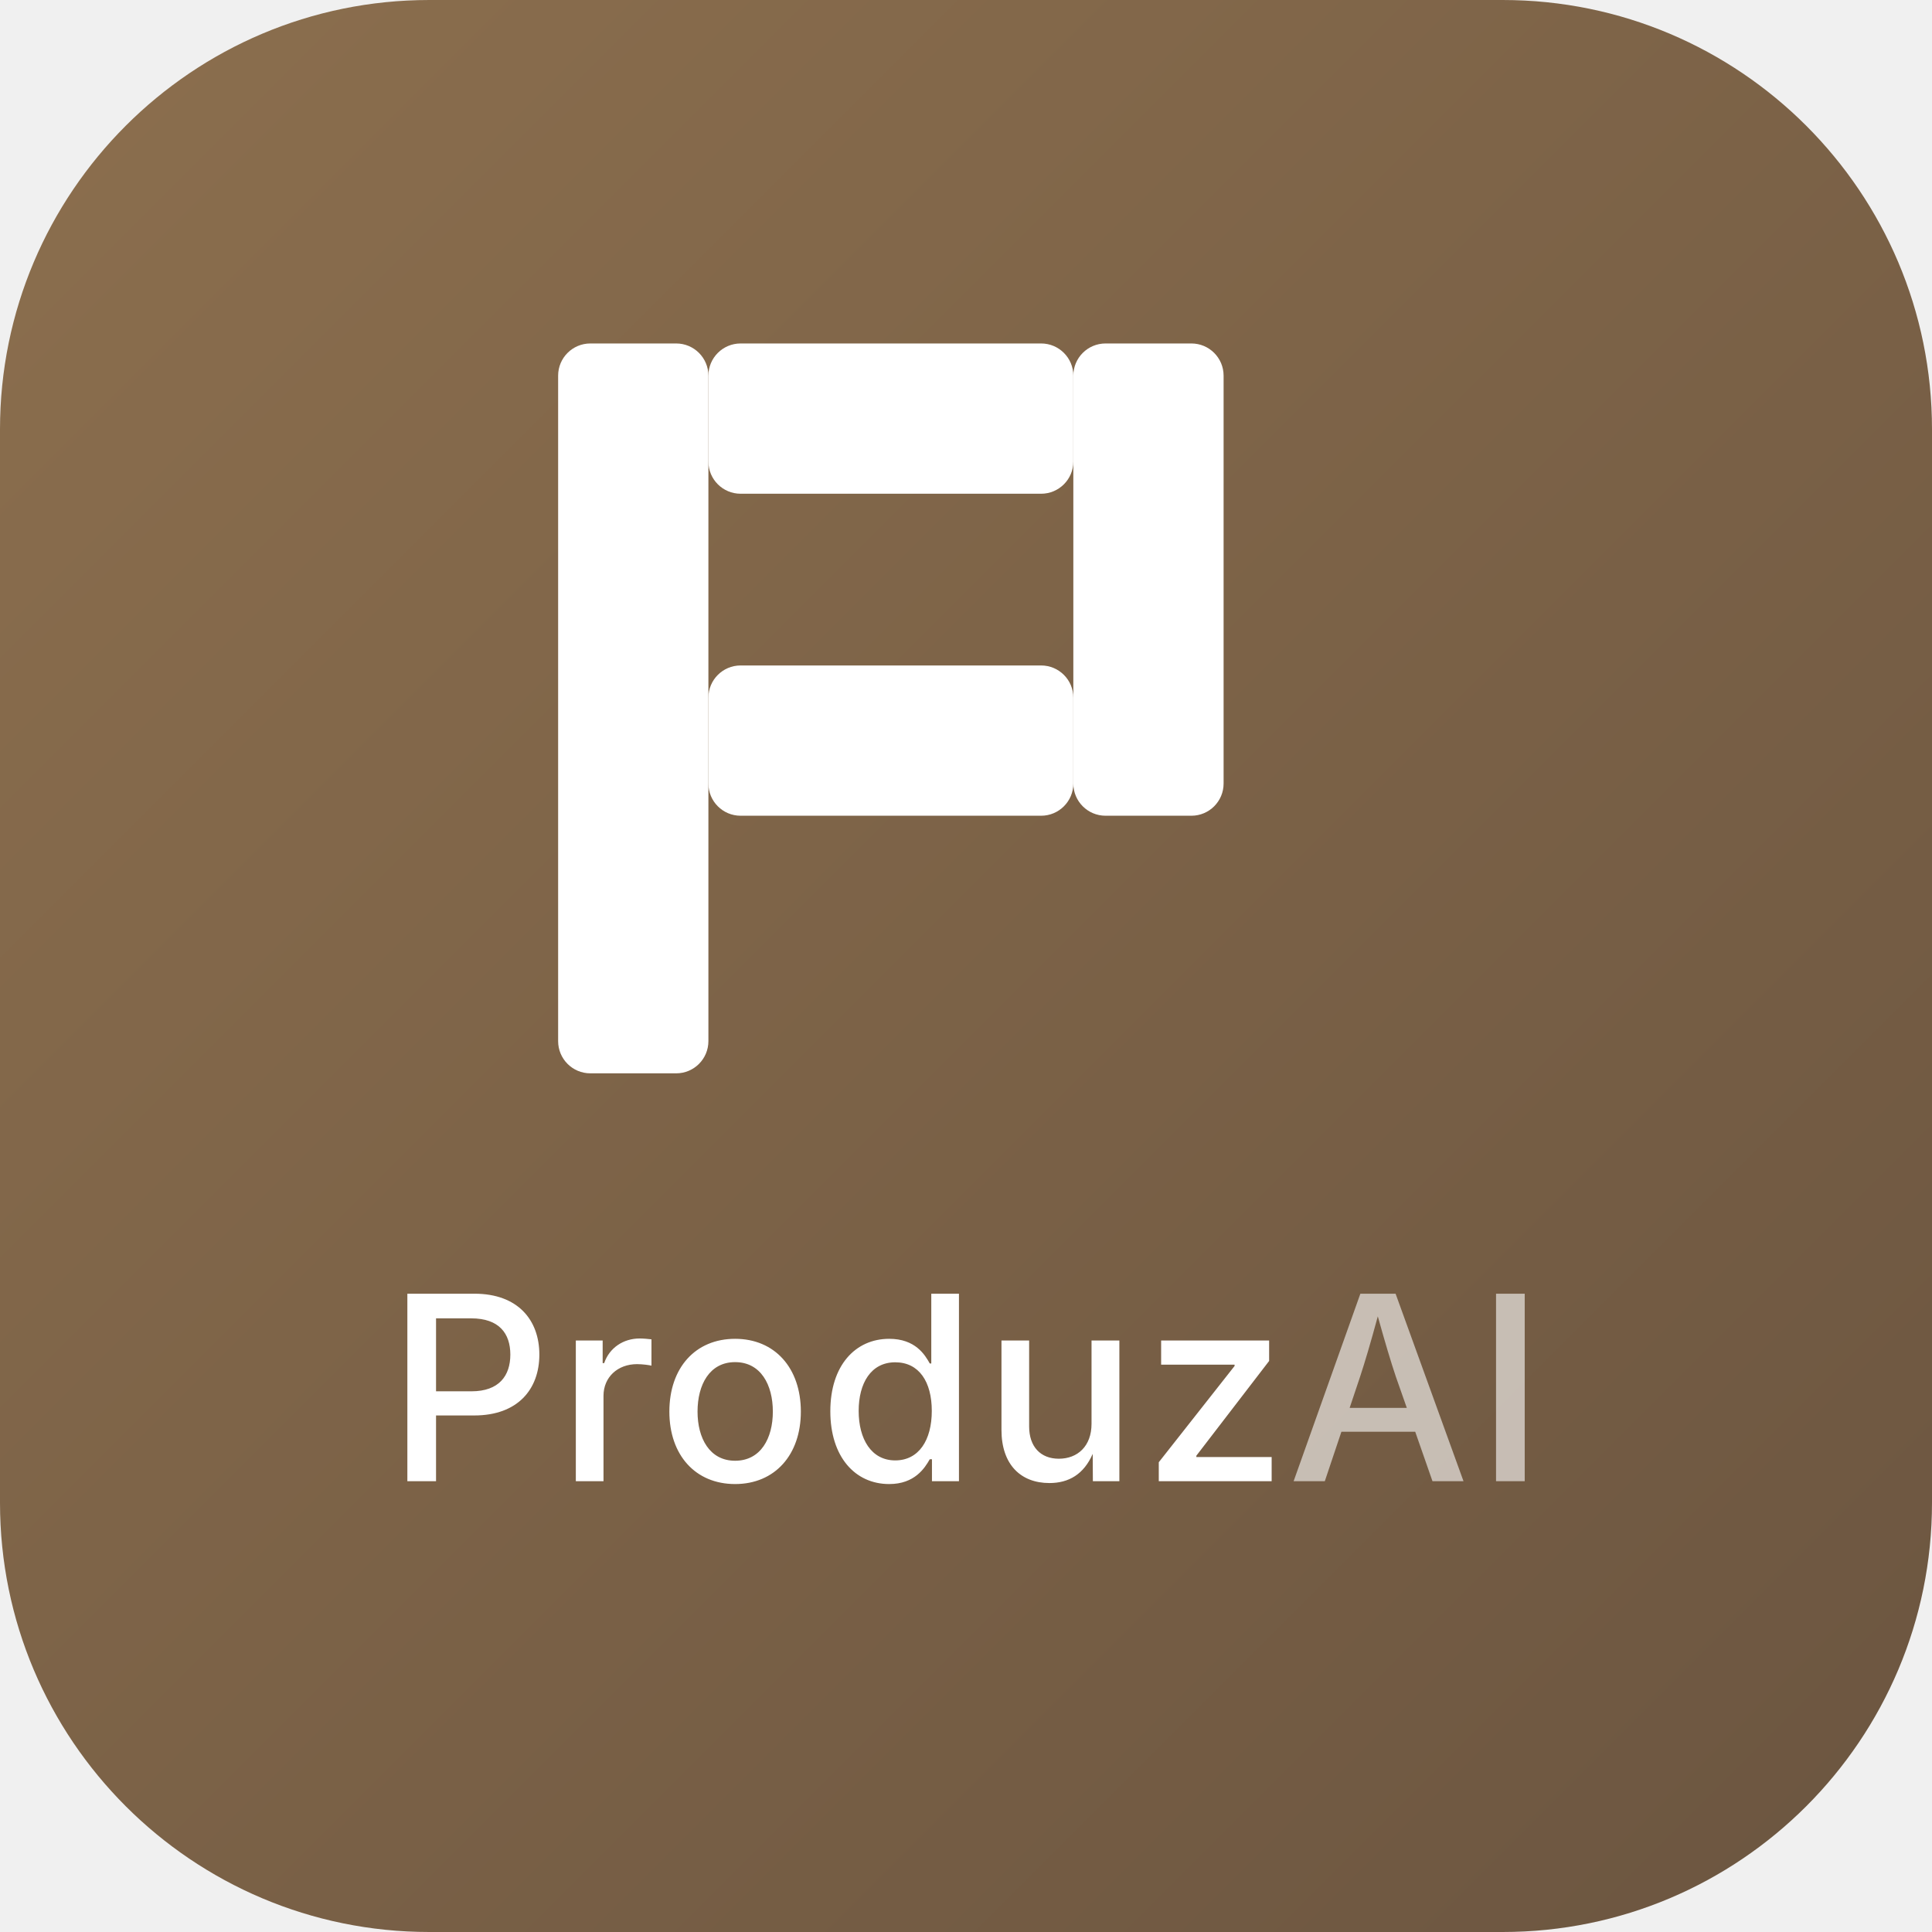
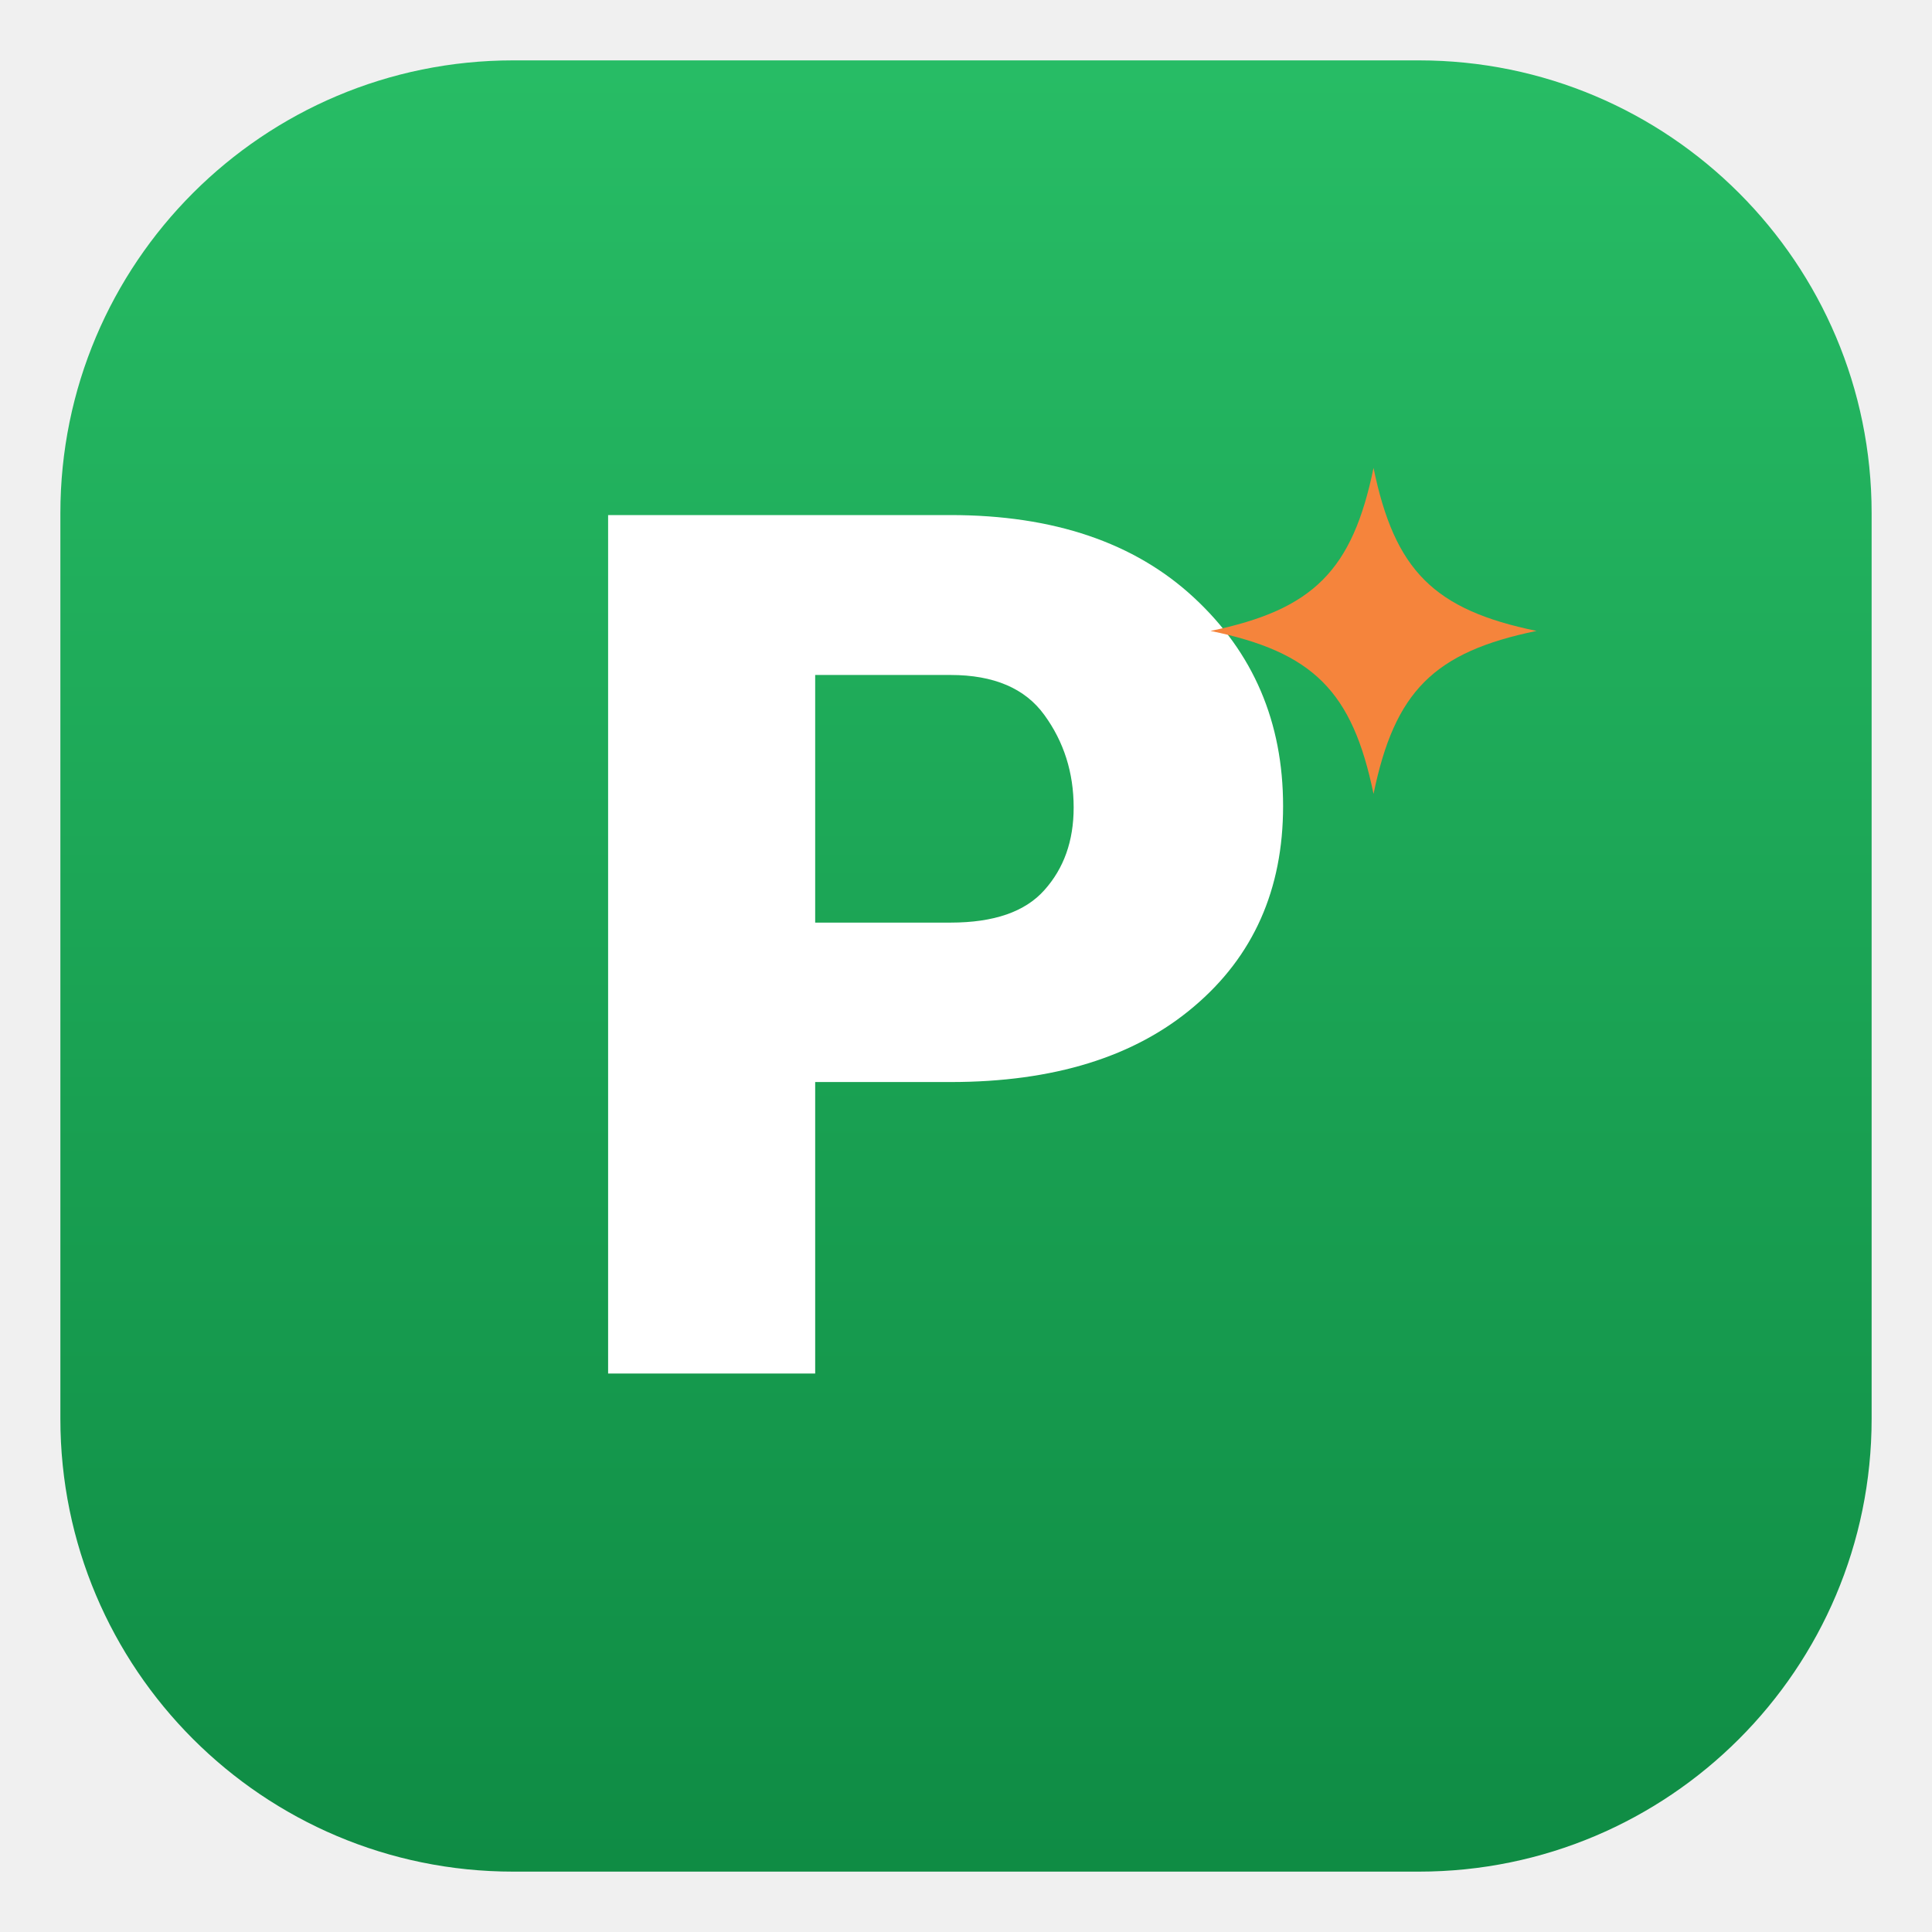
- <svg xmlns="http://www.w3.org/2000/svg" width="180" height="180" viewBox="0 0 180 180">
+ <svg xmlns="http://www.w3.org/2000/svg" width="512" height="512" viewBox="0 0 64 64" role="img" aria-label="ProduzAI">
  <defs>
-     <linearGradient id="bg" x1="0" y1="0" x2="1" y2="1">
-       <stop offset="0%" stop-color="#8C6F4E" />
-       <stop offset="100%" stop-color="#6B5540" />
+     <linearGradient id="pa" x1="0" y1="0" x2="0" y2="64" gradientUnits="userSpaceOnUse">
+       <stop offset="0" stop-color="#28BE66" />
+       <stop offset="1" stop-color="#0E8A43" />
    </linearGradient>
  </defs>
-   <rect width="180" height="180" rx="40" fill="url(#bg)" />
-   <rect x="52" y="32" width="14" height="68" rx="3" fill="#FFFFFF" />
-   <rect x="66" y="32" width="34" height="14" rx="3" fill="#FFFFFF" />
-   <rect x="100" y="32" width="14" height="44" rx="3" fill="#FFFFFF" />
-   <rect x="66" y="62" width="34" height="14" rx="3" fill="#FFFFFF" />
-   <text x="90" y="138" text-anchor="middle" font-family="system-ui, -apple-system, sans-serif" font-size="24" font-weight="500" fill="#FFFFFF" letter-spacing="0.5">Produz<tspan fill="rgba(255,255,255,0.6)">AI</tspan>
-   </text>
+   <rect x="2" y="2" width="60" height="60" rx="15" fill="url(#pa)" />
+   <text x="31" y="45.5" text-anchor="middle" font-family="system-ui, 'Segoe UI', Roboto, Arial, sans-serif" font-weight="800" font-size="40" letter-spacing="-1" fill="#FFFFFF">P</text>
+   <path d="M45.5 15.5c0.7 3.4 2 4.7 5.4 5.4-3.4 0.7-4.7 2-5.4 5.4-0.7-3.4-2-4.7-5.4-5.4 3.4-0.7 4.7-2 5.4-5.4z" fill="#F5843C" />
</svg>
